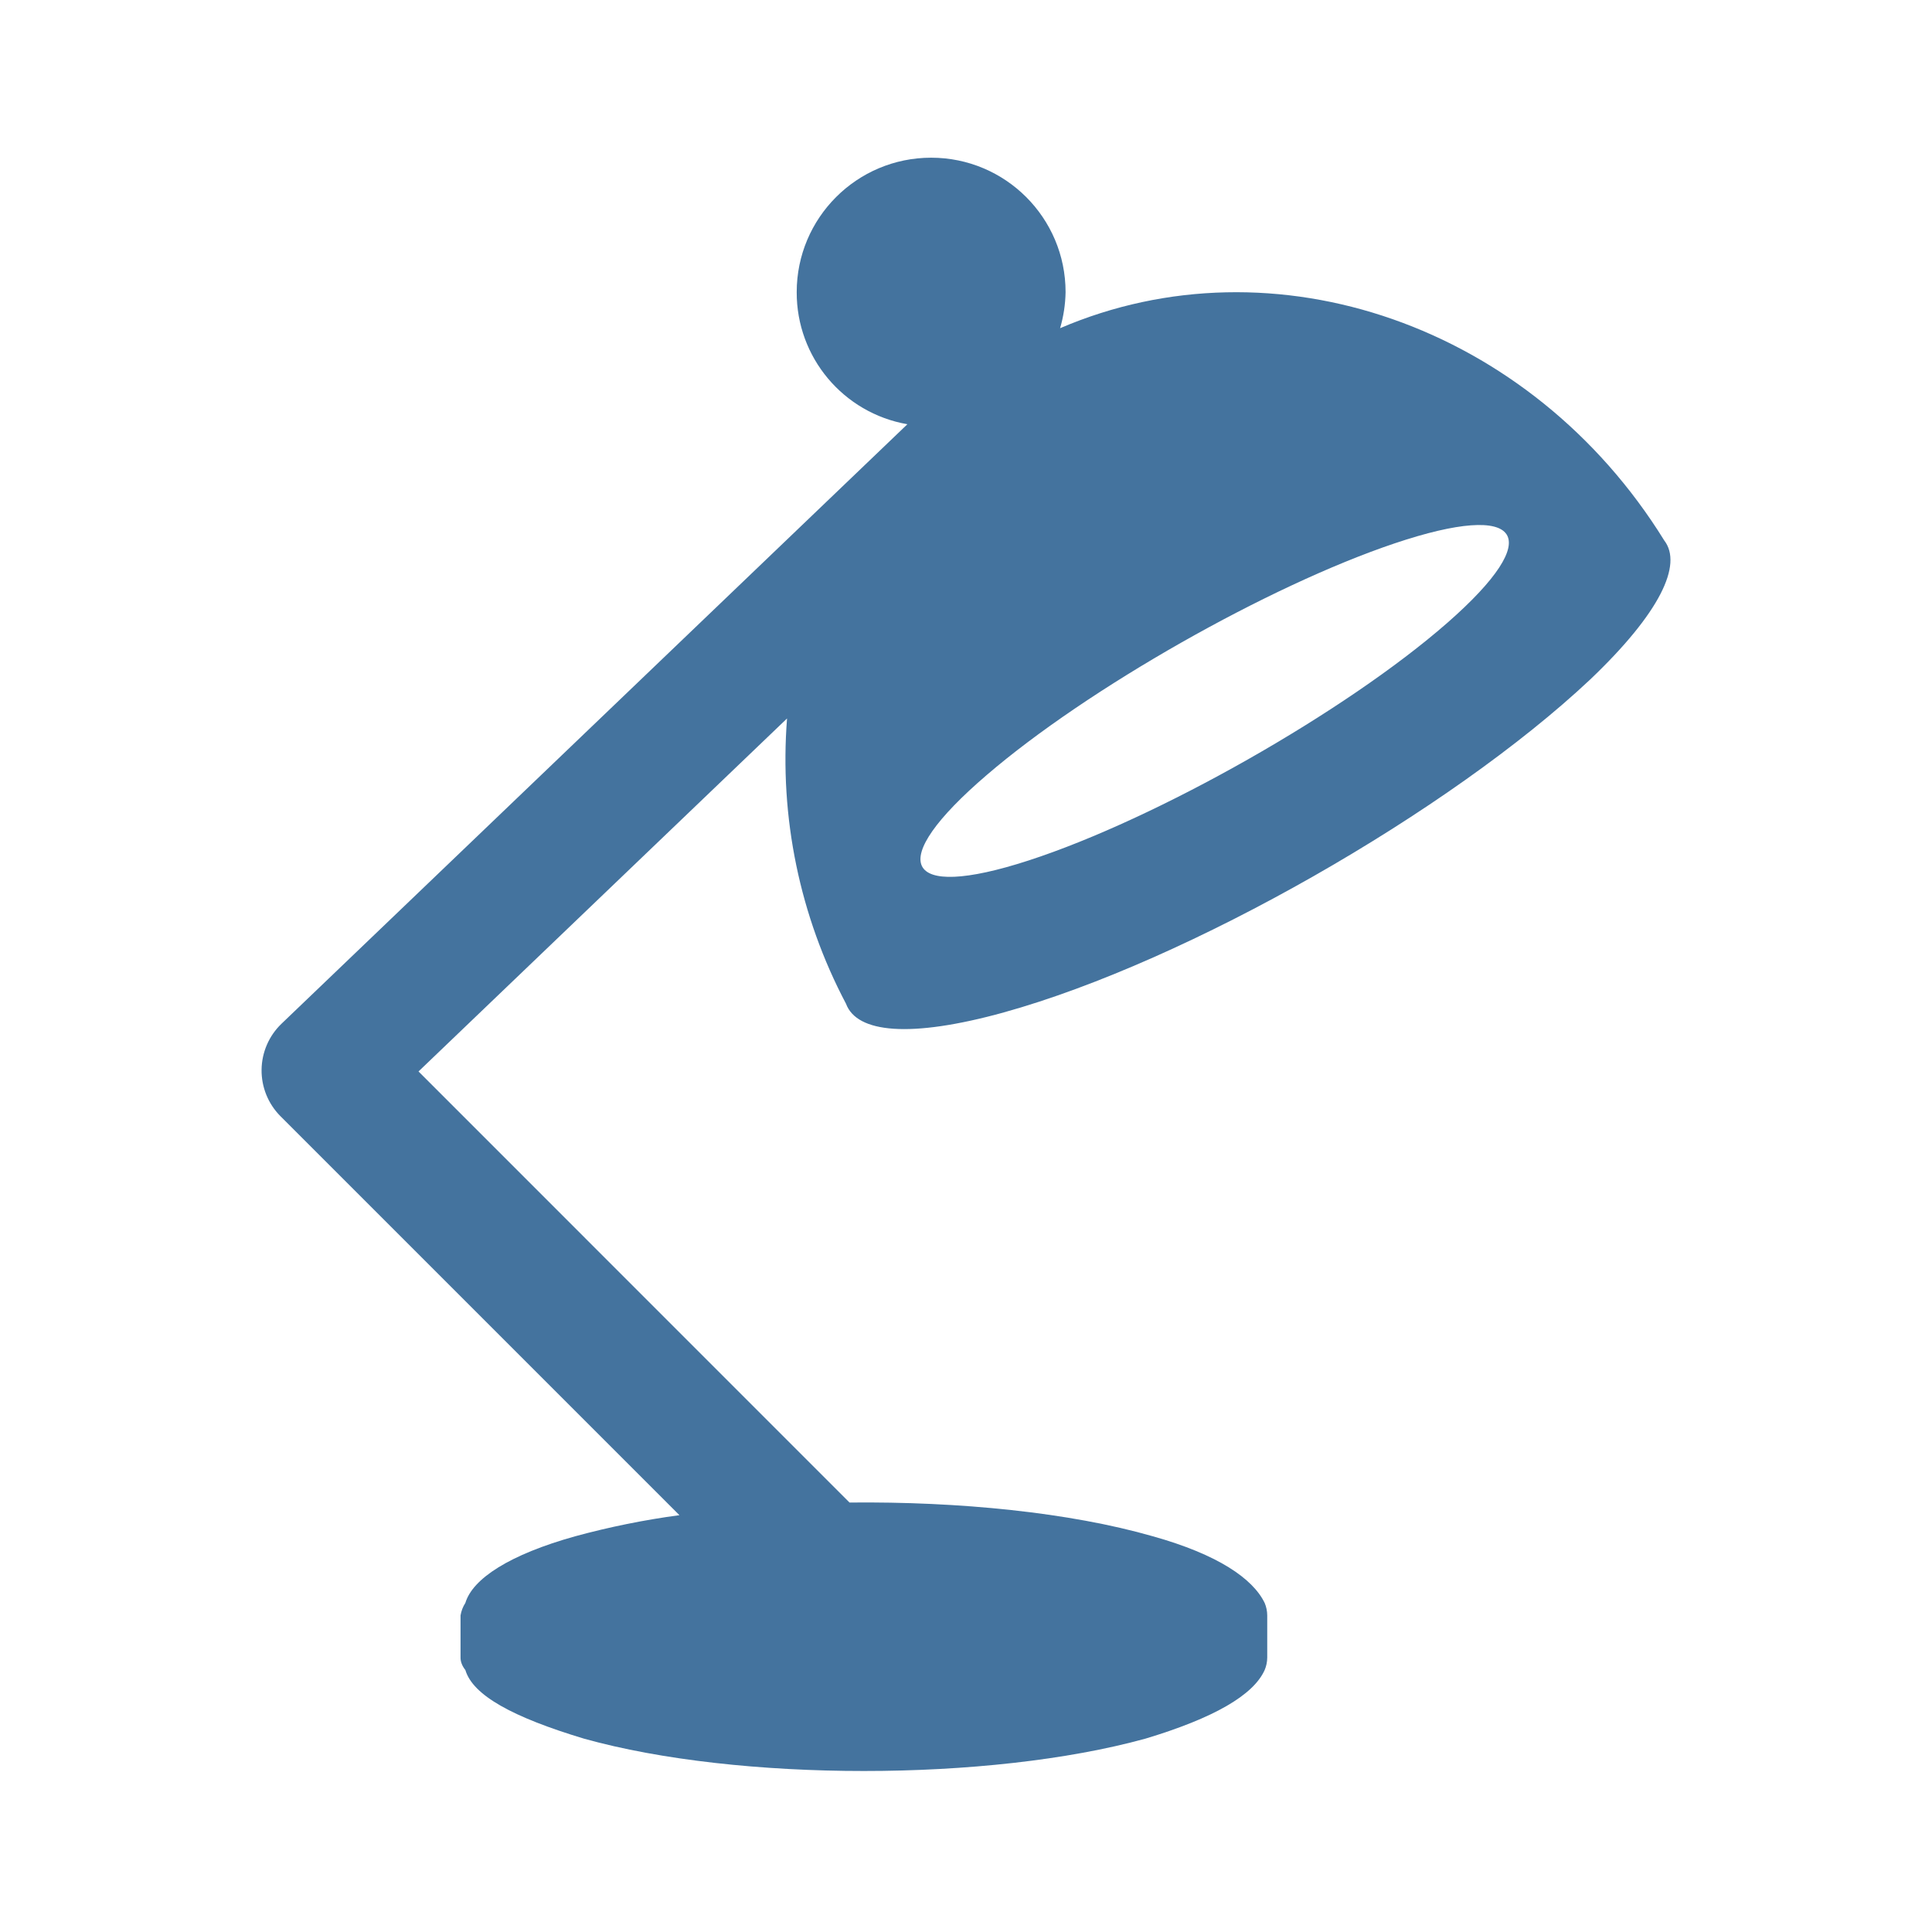
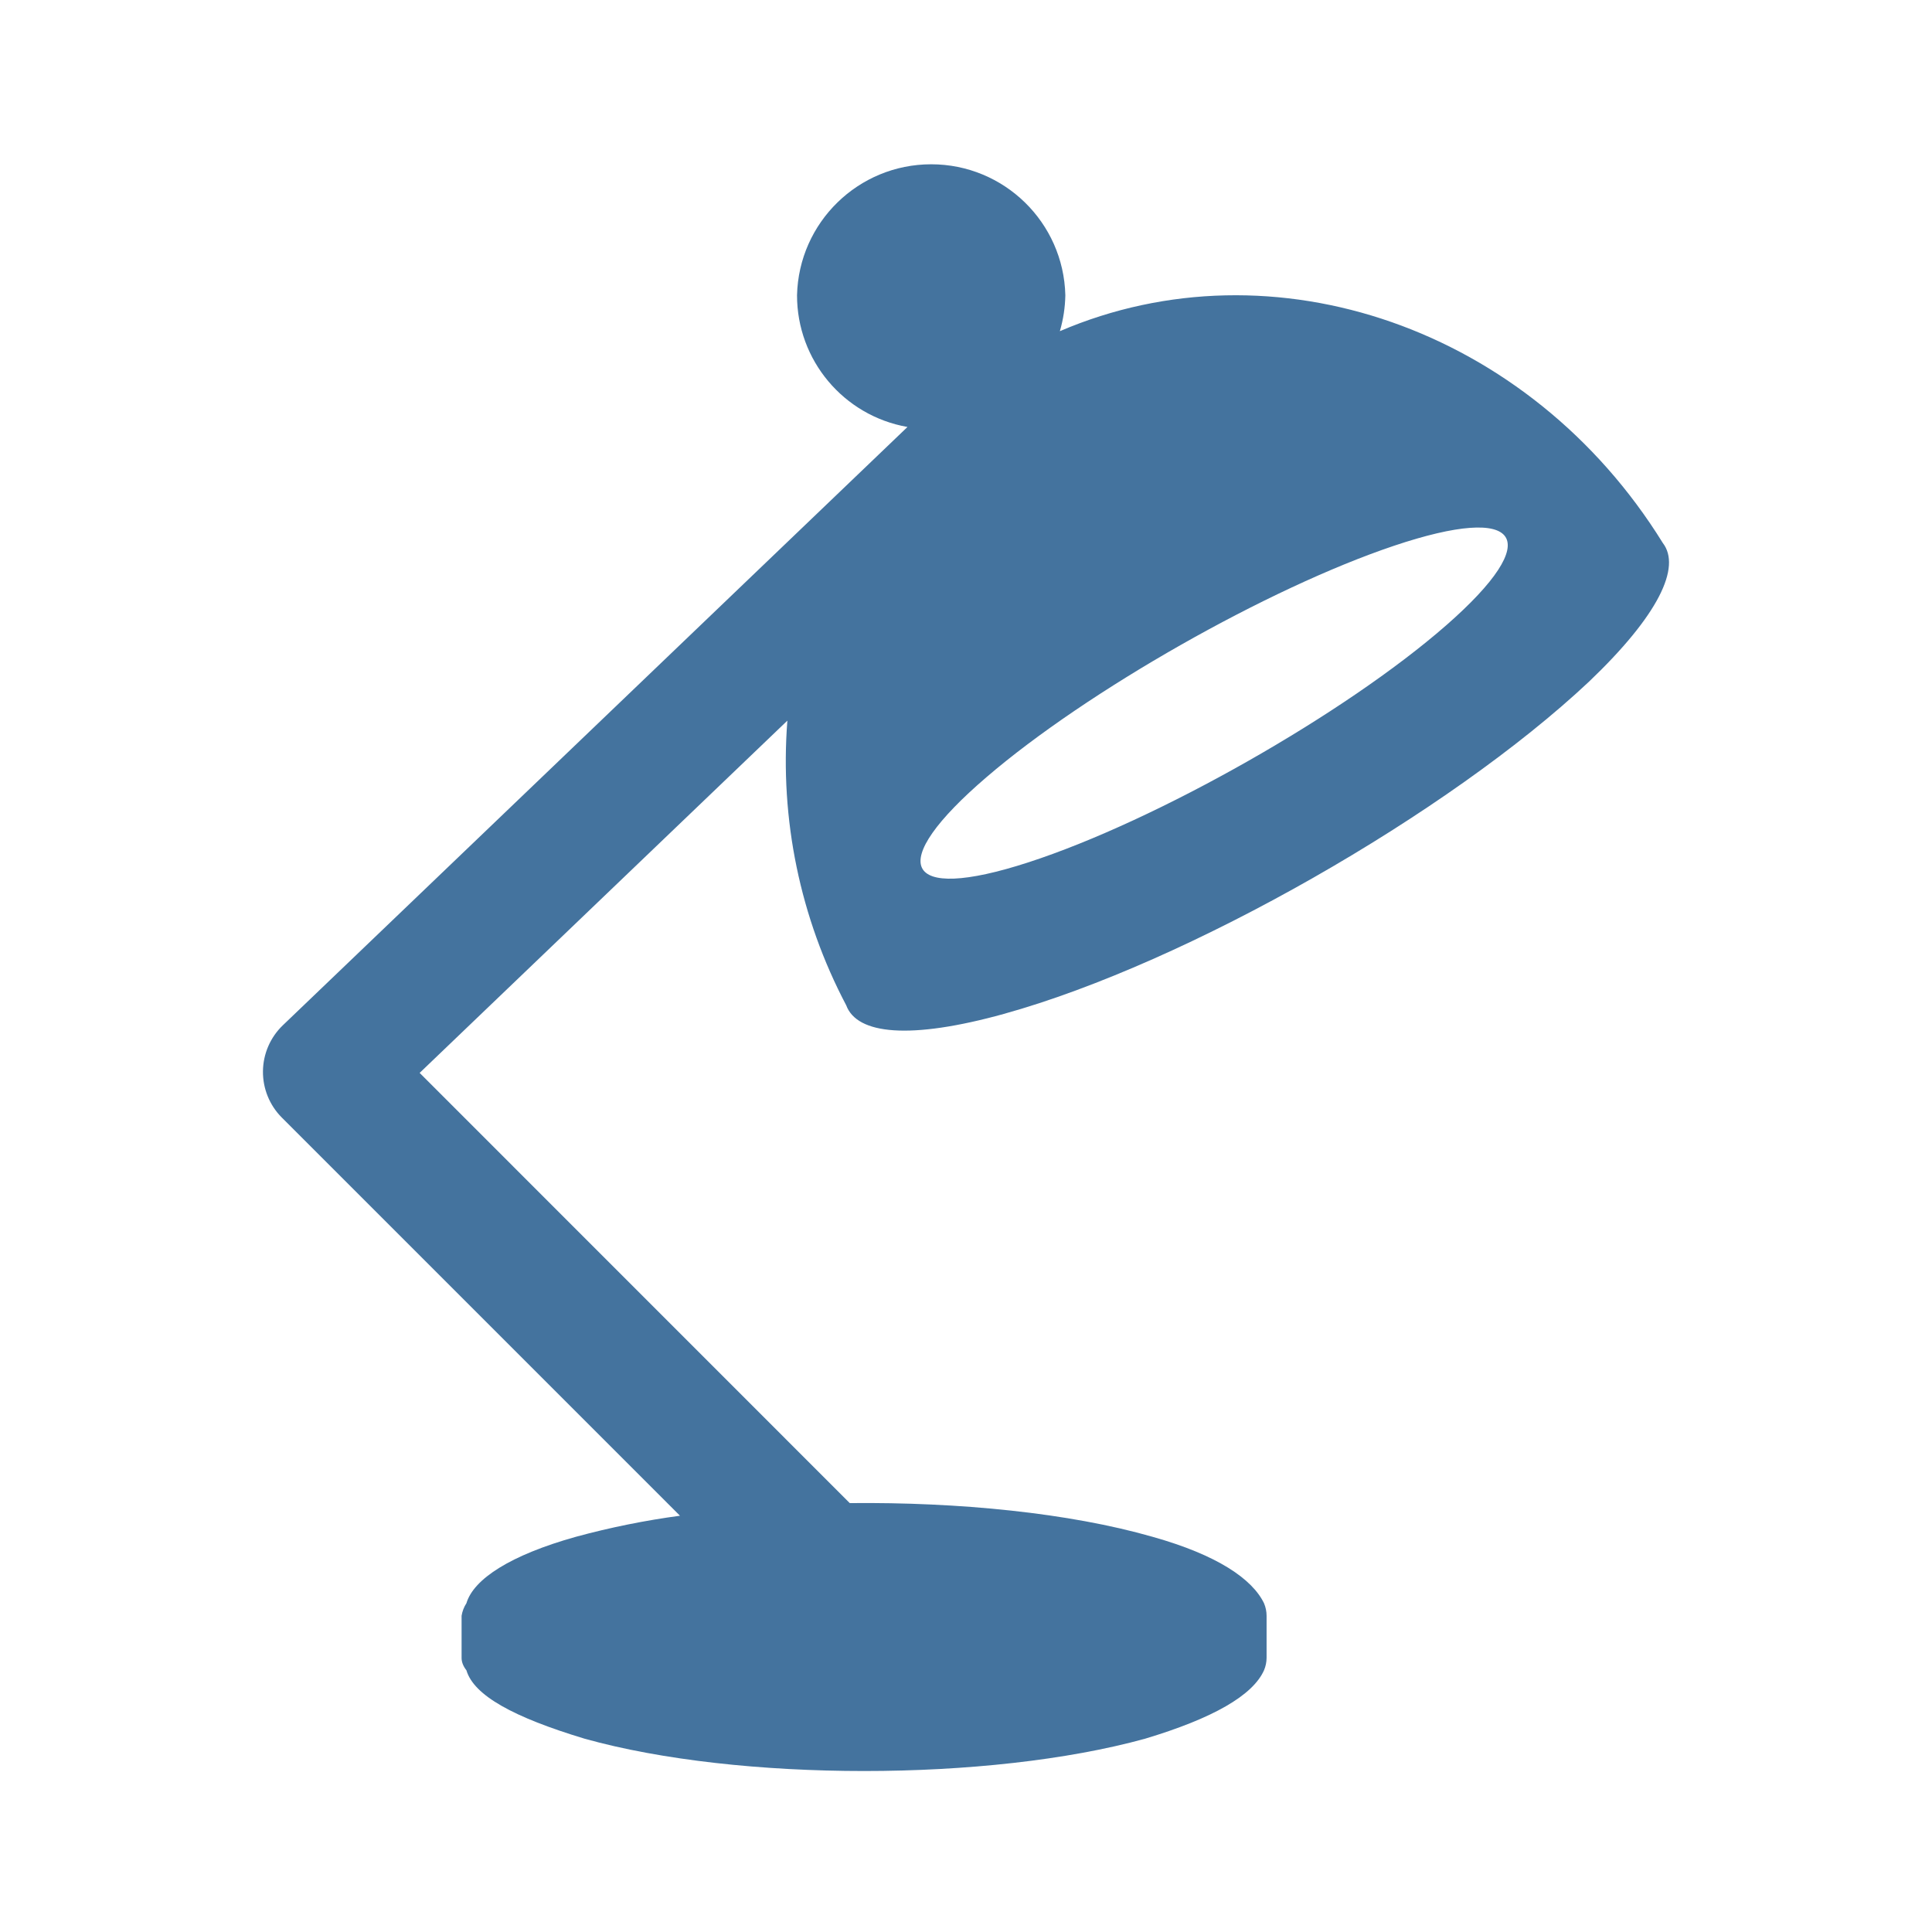
<svg xmlns="http://www.w3.org/2000/svg" viewBox="0 0 24 24">
-   <path fill="#44739e" d="M17.327 6.749c1.587-.533 1.894-.098.65.99-1.26 1.102-3.604 2.432-5.199 2.95-1.572.511-1.79.026-.521-1.061 1.251-1.075 3.507-2.354 5.07-2.879m-4.856 5.827c2.286-.634 5.542-2.498 7.284-4.136.867-.826 1.15-1.426.919-1.726-1.656-2.676-4.845-3.778-7.505-2.637a1.7 1.7 0 0 0 .068-.448 1.67 1.67 0 0 0-3.34 0 1.66 1.66 0 0 0 1.375 1.641l-7.776 7.448a.805.805 0 0 0-.013 1.147l4.957 4.957a10 10 0 0 0-1.294.262c-.814.227-1.275.526-1.365.828a.4.4 0 0 0-.06.156v.522q-.001.078.06.156c.093.314.589.586 1.473.852 1.917.536 5.031.536 6.975 0q1.27-.382 1.481-.852a.4.4 0 0 0 .032-.156v-.522a.4.4 0 0 0-.032-.156c-.147-.302-.579-.601-1.39-.828-1.031-.296-2.405-.433-3.767-.419L5.199 13.31l4.578-4.385a6.5 6.5 0 0 0 .732 3.543c.134.364.795.431 1.963.108" />
+   <path fill="#44739e" d="M17.316 6.78c1.584-.532 1.89-.098.649.988-1.258 1.1-3.597 2.427-5.189 2.944-1.569.51-1.786.026-.52-1.059 1.249-1.072 3.5-2.349 5.06-2.873m-4.846 5.815c2.281-.632 5.53-2.493 7.269-4.127.865-.825 1.148-1.423.917-1.723-1.653-2.67-4.835-3.77-7.49-2.631a1.7 1.7 0 0 0 .068-.447 1.667 1.667 0 0 0-3.333 0 1.66 1.66 0 0 0 1.372 1.637l-7.76 7.433a.803.803 0 0 0-.013 1.145l4.947 4.947a10 10 0 0 0-1.291.261c-.813.227-1.273.525-1.362.826a.4.4 0 0 0-.06.156v.521q-.001.078.06.156c.092.313.587.584 1.469.85 1.914.535 5.021.535 6.961 0q1.268-.381 1.478-.85a.4.4 0 0 0 .032-.156v-.521a.4.4 0 0 0-.032-.156c-.146-.301-.578-.599-1.387-.826-1.029-.295-2.4-.432-3.759-.418l-5.343-5.344 4.568-4.376a6.5 6.5 0 0 0 .731 3.536c.134.363.793.43 1.959.107" />
</svg>
